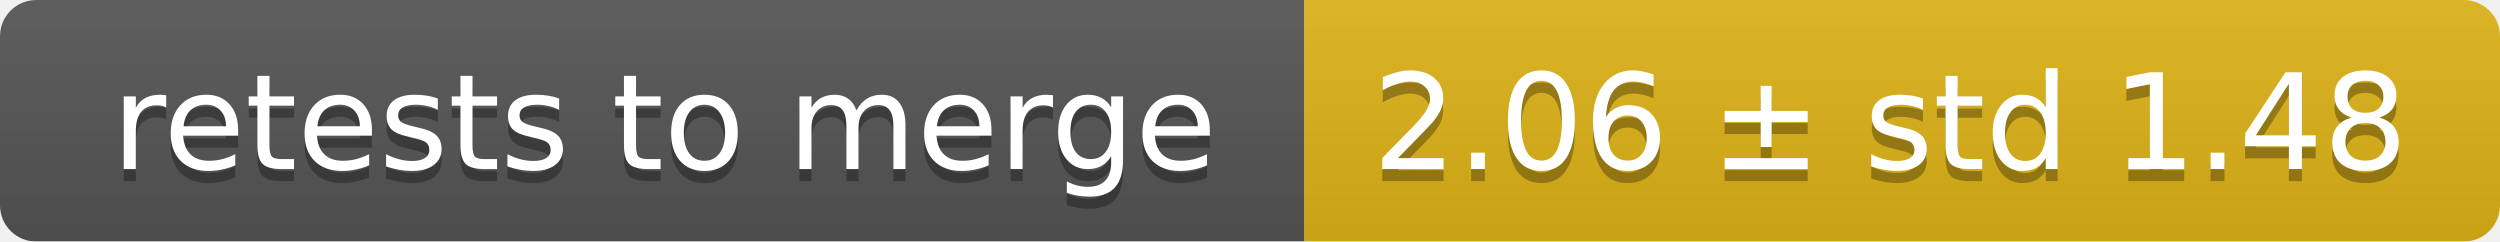
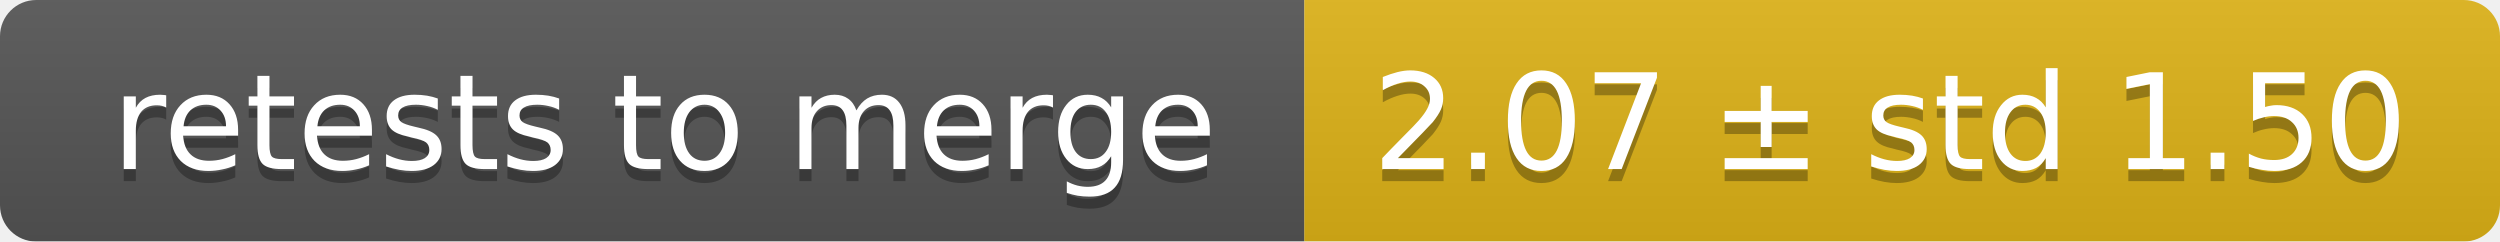
<svg xmlns="http://www.w3.org/2000/svg" width="207" height="20">
  <linearGradient id="smooth" x2="0" y2="100%">
    <stop offset="0" stop-color="#bbb" stop-opacity=".1" />
    <stop offset="1" stop-opacity=".1" />
  </linearGradient>
  <mask id="round">
    <rect width="207" height="20" rx="3" fill="#fff" />
  </mask>
  <g mask="url(#round)">
    <rect width="108" height="20" fill="#555" />
    <rect x="108" width="99" height="20" fill="#dfb317" />
    <rect width="207" height="20" fill="url(#smooth)" />
  </g>
  <g fill="#fff" text-anchor="middle" font-family="DejaVu Sans,Verdana,Geneva,sans-serif" font-size="11">
    <text x="55" y="15" fill="#010101" fill-opacity=".3">retests to merge</text>
    <text x="55" y="14">retests to merge</text>
-     <text x="156.5" y="15" fill="#010101" fill-opacity=".3">2.06 ± std 1.48</text>
-     <text x="156.5" y="14">2.06 ± std 1.48</text>
+     <text x="156.5" y="15" fill="#010101" fill-opacity=".3">2.07 ± std 1.50</text>
+     <text x="156.5" y="14">2.07 ± std 1.50</text>
  </g>
</svg>
